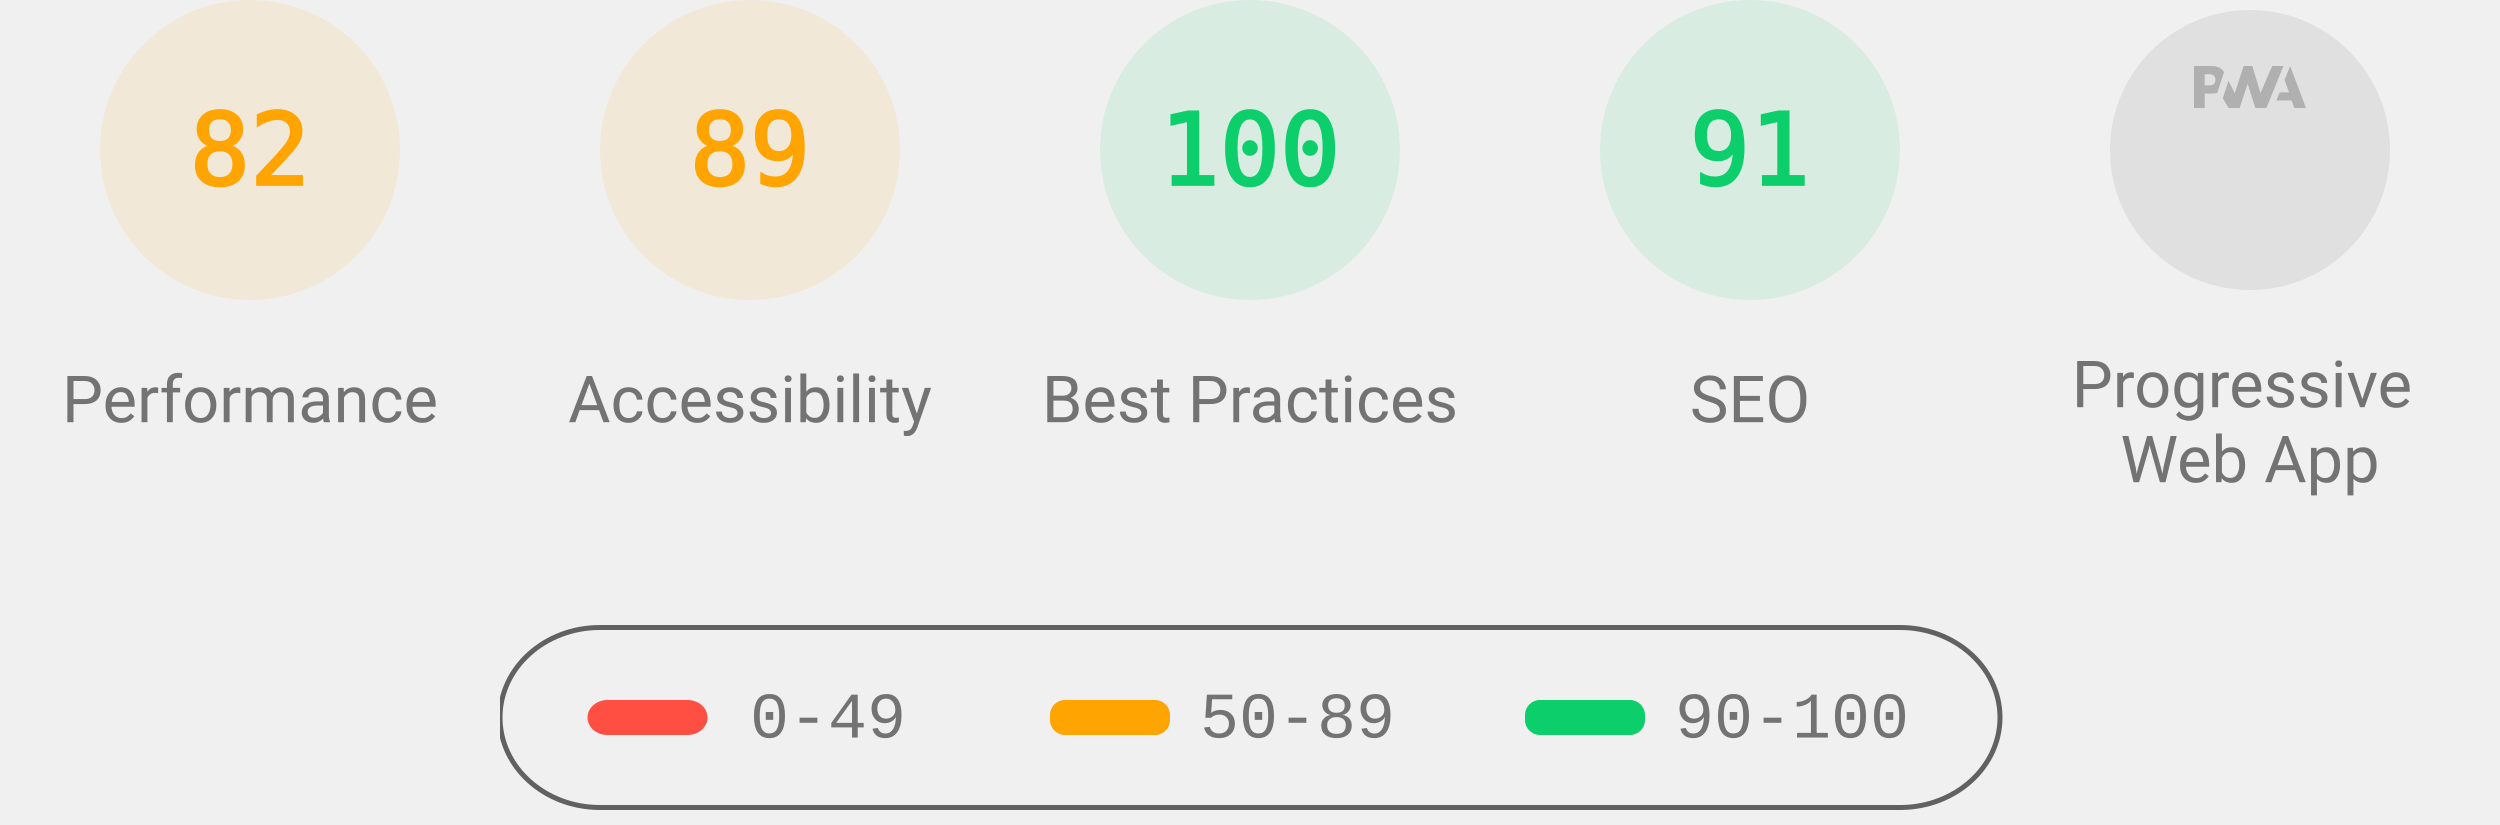
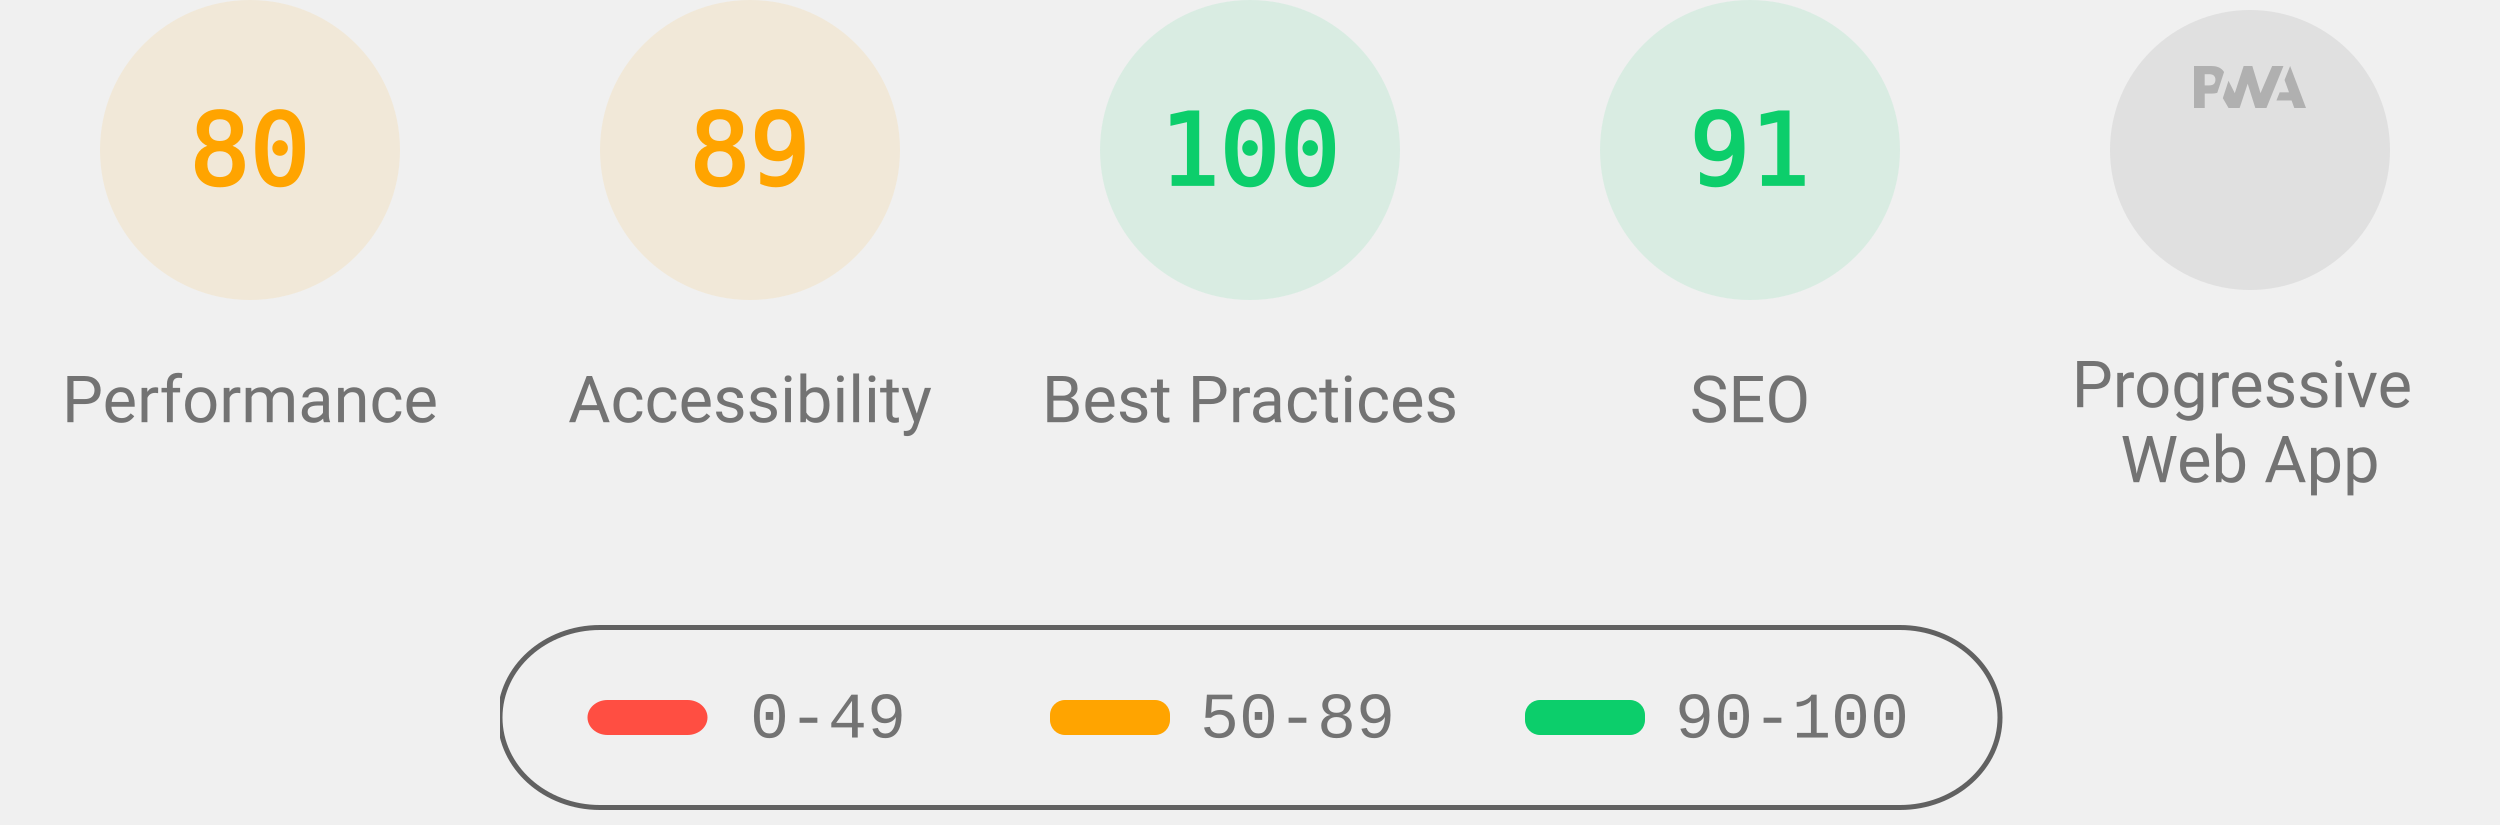
<svg xmlns="http://www.w3.org/2000/svg" class="theme--agnostic" fill="none" width="1000" height="330">
  <style>
			.gauge-base {
				opacity: 0.1
			}

			.gauge-arc {
				fill: none;
				animation-delay: 250ms;
				stroke-linecap: round;
				transform: rotate(-90deg);
				transform-origin: 100px 60px;
				animation: load-gauge 1s ease forwards
			}

			.guage-text {
				font-size: 40px;
				font-family: monospace;
				text-align: center
			}

			.guage-red {
				color: #ff4e42;
				fill: #ff4e42;
				stroke: #ff4e42
			}
			.guage-orange {
				color: #ffa400;
				fill: #ffa400;
				stroke: #ffa400
			}
			.guage-green {
				color: #0cce6b;
				fill: #0cce6b;
				stroke: #0cce6b
			}
			.theme--agnostic .guage-undefined {
				color: #5c5c5c;
				fill: #5c5c5c;
				stroke: #5c5c5c
			}
			.theme--light .guage-undefined {
				color: #1e1e1e;
				fill: #1e1e1e;
				stroke: #1e1e1e
			}
			.theme--dark .guage-undefined {
				color: #f5f5f5;
				fill: #f5f5f5;
				stroke: #f5f5f5
			}

			.guage-title {
				stroke: none;
				font-size: 26px;
				line-height: 26px;
				font-family: Roboto, Halvetica, Arial, sans-serif
			}
			.metric.guage-title {
				font-family: 'Courier New', Courier, monospace
			}
			.theme--agnostic .guage-title {
				color: #737373;
				fill: #737373
			}
			.theme--light .guage-title {
				color: #212121;
				fill: #212121
			}
			.theme--dark .guage-title {
				color: #f5f5f5;
				fill: #f5f5f5
			}

			@keyframes load-gauge {
				from {
					stroke-dasharray: 0 352.858
				}
			}
			.lh-gauge--pwa__disc {
				fill: #e0e0e0
			}
			.lh-gauge--pwa__logo {
				position: relative;
				fill: #b0b0b0
			}
			.lh-gauge--pwa__invisible {
				display: none
			}
			.lh-gauge--pwa__visible {
				display: inline
			}
			.guage-invisible {
				display: none
			}
			.lh-gauge--pwa__logo--primary-color {
				fill: #304ffe
			}
			.theme--agnostic .lh-gauge--pwa__logo--secondary-color {
				fill: #787878
			}
			.theme--light .lh-gauge--pwa__logo--secondary-color {
				fill: #3d3d3d
			}
			.theme--dark .lh-gauge--pwa__logo--secondary-color {
				fill: #d8b6b6
			}
			.theme--light #svg_2 {
				stroke: #00000022
			}
			.theme--agnostic #svg_2 {
				stroke: #616161
			}
			.theme--light #svg_2 {
				stroke: #00000022
			}
			.theme--dark #svg_2 {
				stroke: #f5f5f566
			}
		</style>
  <svg class="guage-div guage-perf guage-orange" viewBox="0 0 200 200" width="200" height="200" x="0" y="0">
    <circle class="gauge-base" r="56" cx="100" cy="60" stroke-width="8" />
-     <circle class="gauge-arc guage-arc-1" r="56" cx="100" cy="60" stroke-width="8" style="stroke-dasharray: 288.524, 351.858;" />
-     <text class="guage-text" x="100px" y="60px" alignment-baseline="central" dominant-baseline="central" text-anchor="middle">82</text>
+     <circle class="gauge-arc guage-arc-1" r="56" cx="100" cy="60" stroke-width="8" style="stroke-dasharray: 281.486, 351.858;" />
+     <text class="guage-text" x="100px" y="60px" alignment-baseline="central" dominant-baseline="central" text-anchor="middle">80</text>
    <text class="guage-title" x="100px" y="160px" alignment-baseline="central" dominant-baseline="central" text-anchor="middle">Performance</text>
  </svg>,<svg class="guage-div guage-perf guage-orange" viewBox="0 0 200 200" width="200" height="200" x="200" y="0">
    <circle class="gauge-base" r="56" cx="100" cy="60" stroke-width="8" />
    <circle class="gauge-arc guage-arc-1" r="56" cx="100" cy="60" stroke-width="8" style="stroke-dasharray: 313.154, 351.858;" />
    <text class="guage-text" x="100px" y="60px" alignment-baseline="central" dominant-baseline="central" text-anchor="middle">89</text>
    <text class="guage-title" x="100px" y="160px" alignment-baseline="central" dominant-baseline="central" text-anchor="middle">Accessibility</text>
  </svg>,<svg class="guage-div guage-perf guage-green" viewBox="0 0 200 200" width="200" height="200" x="400" y="0">
    <circle class="gauge-base" r="56" cx="100" cy="60" stroke-width="8" />
    <circle class="gauge-arc guage-arc-1" r="56" cx="100" cy="60" stroke-width="8" style="stroke-dasharray: 351.858, 351.858;" />
    <text class="guage-text" x="100px" y="60px" alignment-baseline="central" dominant-baseline="central" text-anchor="middle">100</text>
    <text class="guage-title" x="100px" y="160px" alignment-baseline="central" dominant-baseline="central" text-anchor="middle">Best Practices</text>
  </svg>,<svg class="guage-div guage-perf guage-green" viewBox="0 0 200 200" width="200" height="200" x="600" y="0">
    <circle class="gauge-base" r="56" cx="100" cy="60" stroke-width="8" />
    <circle class="gauge-arc guage-arc-1" r="56" cx="100" cy="60" stroke-width="8" style="stroke-dasharray: 320.191, 351.858;" />
    <text class="guage-text" x="100px" y="60px" alignment-baseline="central" dominant-baseline="central" text-anchor="middle">91</text>
    <text class="guage-title" x="100px" y="160px" alignment-baseline="central" dominant-baseline="central" text-anchor="middle">SEO</text>
  </svg>,<svg class="guage-div guage-pwa" viewBox="0 0 200 200" width="200" height="200" x="800" y="0">
    <svg viewBox="0 0 60 60" width="112" height="112" x="44" y="4">
      <defs>
        <linearGradient id="lh-gauge--pwa__check-circle__gradient-0" x1="50%" y1="0%" x2="50%" y2="100%">
          <stop stop-color="#00C852" offset="0%" />
          <stop stop-color="#009688" offset="100%" />
        </linearGradient>
        <linearGradient id="lh-gauge--pwa__installable__shadow-gradient-0" x1="76.056%" x2="24.111%" y1="82.995%" y2="24.735%">
          <stop stop-color="#A5D6A7" offset="0%" />
          <stop stop-color="#80CBC4" offset="100%" />
        </linearGradient>
        <linearGradient id="lh-gauge--pwa__fast-reliable__shadow-gradient-0" x1="76.056%" y1="82.995%" x2="25.678%" y2="26.493%">
          <stop stop-color="#64B5F6" offset="0%" />
          <stop stop-color="#2979FF" offset="100%" />
        </linearGradient>
        <g id="lh-gauge--pwa__fast-reliable-badge-0">
          <circle fill="#FFFFFF" cx="10" cy="10" r="10" />
          <path fill="#304FFE" d="M10 3.58l5.25 2.34v3.5c0 3.23-2.24 6.26-5.25 7-3.01-.74-5.25-3.77-5.25-7v-3.5L10 3.58zm-.47 10.74l2.76-4.83.03-.07c.04-.08 0-.24-.22-.24h-1.64l.47-3.26h-.47l-2.7 4.77c-.02.01.05-.1-.04.05-.09.16-.1.31.18.31h1.63l-.47 3.27h.47z" />
        </g>
        <g id="lh-gauge--pwa__installable-badge-0">
          <circle fill="#FFFFFF" cx="10" cy="10" r="10" />
          <path fill="#009688" d="M10 4.167A5.835 5.835 0 0 0 4.167 10 5.835 5.835 0 0 0 10 15.833 5.835 5.835 0 0 0 15.833 10 5.835 5.835 0 0 0 10 4.167zm2.917 6.416h-2.334v2.334H9.417v-2.334H7.083V9.417h2.334V7.083h1.166v2.334h2.334v1.166z" />
        </g>
      </defs>
      <g stroke="none" fill-rule="nonzero">
        <circle class="lh-gauge--pwa__disc" cx="30" cy="30" r="30" />
        <g class="lh-gauge--pwa__logo">
          <path d="M35.66 19.39l.7-1.75h2L37.4 15 38.6 12l3.4 9h-2.51l-.58-1.61z" />
          <path d="M33.52 21l3.65-9h-2.42l-2.5 5.82L30.5 12h-1.86l-1.9 5.82-1.35-2.65-1.21 3.72L25.4 21h2.38l1.72-5.2 1.64 5.2z" />
          <path fill-rule="nonzero" d="M20.3 17.91h1.48c.45 0 .85-.05 1.2-.15l.39-1.18 1.07-3.3a2.64 2.64 0 0 0-.28-.37c-.55-.6-1.36-.91-2.42-.91H18v9h2.3V17.9zm1.96-3.84c.22.22.33.5.33.87 0 .36-.1.65-.29.87-.2.23-.59.35-1.15.35h-.86v-2.41h.87c.52 0 .89.1 1.1.32z" />
        </g>
        <rect class="lh-gauge--pwa__component lh-gauge--pwa__na-line lh-gauge--pwa__invisible" fill="#FFFFFF" x="20" y="32" width="20" height="4" rx="2" />
        <g class="lh-gauge--pwa__component lh-gauge--pwa__fast-reliable-badge lh-gauge--pwa__invisible" transform="translate(20, 29)">
          <path fill="url(#lh-gauge--pwa__fast-reliable__shadow-gradient-0)" d="M33.63 19.49A30 30 0 0 1 16.2 30.36L3 17.14 17.14 3l16.49 16.49z" />
          <use href="#lh-gauge--pwa__fast-reliable-badge-0" />
        </g>
        <g class="lh-gauge--pwa__component lh-gauge--pwa__installable-badge lh-gauge--pwa__invisible" transform="translate(20, 29)">
          <path fill="url(#lh-gauge--pwa__installable__shadow-gradient-0)" d="M33.629 19.487c-4.272 5.453-10.391 9.39-17.415 10.869L3 17.142 17.142 3 33.63 19.487z" />
          <use href="#lh-gauge--pwa__installable-badge-0" />
        </g>
        <g class="lh-gauge--pwa__component lh-gauge--pwa__fast-reliable-installable-badges lh-gauge--pwa__invisible">
          <g transform="translate(8, 29)">
            <path fill="url(#lh-gauge--pwa__fast-reliable__shadow-gradient-0)" d="M16.321 30.463L3 17.143 17.142 3l22.365 22.365A29.864 29.864 0 0 1 22 31c-1.942 0-3.84-.184-5.679-.537z" />
            <use href="#lh-gauge--pwa__fast-reliable-badge-0" />
          </g>
          <g transform="translate(32, 29)">
            <path fill="url(#lh-gauge--pwa__installable__shadow-gradient-0)" d="M25.982 11.84a30.107 30.107 0 0 1-13.08 15.203L3 17.143 17.142 3l8.84 8.84z" />
            <use href="#lh-gauge--pwa__installable-badge-0" />
          </g>
        </g>
        <g class="lh-gauge--pwa__component lh-gauge--pwa__check-circle lh-gauge--pwa__invisible" transform="translate(18, 28)">
          <circle fill="#FFFFFF" cx="12" cy="12" r="12" />
          <path fill="url(#lh-gauge--pwa__check-circle__gradient-0)" d="M12 2a10 10 0 1 0 0 20 10 10 0 0 0 0-20zm-2 15l-5-5 1.41-1.41L10 14.17l7.59-7.59L19 8l-9 9z" />
        </g>
      </g>
    </svg>
    <text class="guage-title" y="160px" alignment-baseline="central" dominant-baseline="central" text-anchor="middle">
      <tspan x="100px" dy="-6px">Progressive</tspan>
      <tspan x="100px" dy="30px">Web App</tspan>
    </text>
  </svg>
  <svg width="604" height="76" x="200" y="250">
    <g>
      <rect fill="none" id="canvas_background" height="80" width="604" y="-1" x="-1" />
      <g display="none" overflow="visible" y="0" x="0" height="100%" width="100%" id="canvasGrid">
        <rect fill="url(#gridpattern)" stroke-width="0" y="0" x="0" height="100%" width="100%" />
      </g>
    </g>
    <g>
      <rect fill-opacity="0" stroke-width="2" rx="40" id="svg_2" height="72" width="600" y="1" x="0" fill="#000000" />
      <rect stroke="#000" rx="8" id="svg_3" height="14" width="48" y="30" x="35" stroke-opacity="null" stroke-width="0" fill="#ff4e42" />
      <rect stroke="#000" rx="6" id="svg_4" height="14" width="48" y="30" x="220" stroke-opacity="null" stroke-width="0" fill="#ffa400" />
      <rect stroke="#000" rx="6" id="svg_5" height="14" width="48" y="30" x="410" stroke-opacity="null" stroke-width="0" fill="#0cce6b" />
      <text class="metric guage-title" xml:space="preserve" text-anchor="start" font-size="26" id="svg_6" y="45" x="100" stroke-opacity="null" stroke-width="0" stroke="#000">0-49</text>
      <text class="metric guage-title" xml:space="preserve" text-anchor="start" font-size="26" id="svg_7" y="45" x="280" stroke-opacity="null" stroke-width="0" stroke="#000">50-89</text>
      <text class="metric guage-title" xml:space="preserve" text-anchor="start" font-size="26" id="svg_8" y="45" x="470" stroke-opacity="null" stroke-width="0" stroke="#000">90-100</text>
    </g>
  </svg>
</svg>
